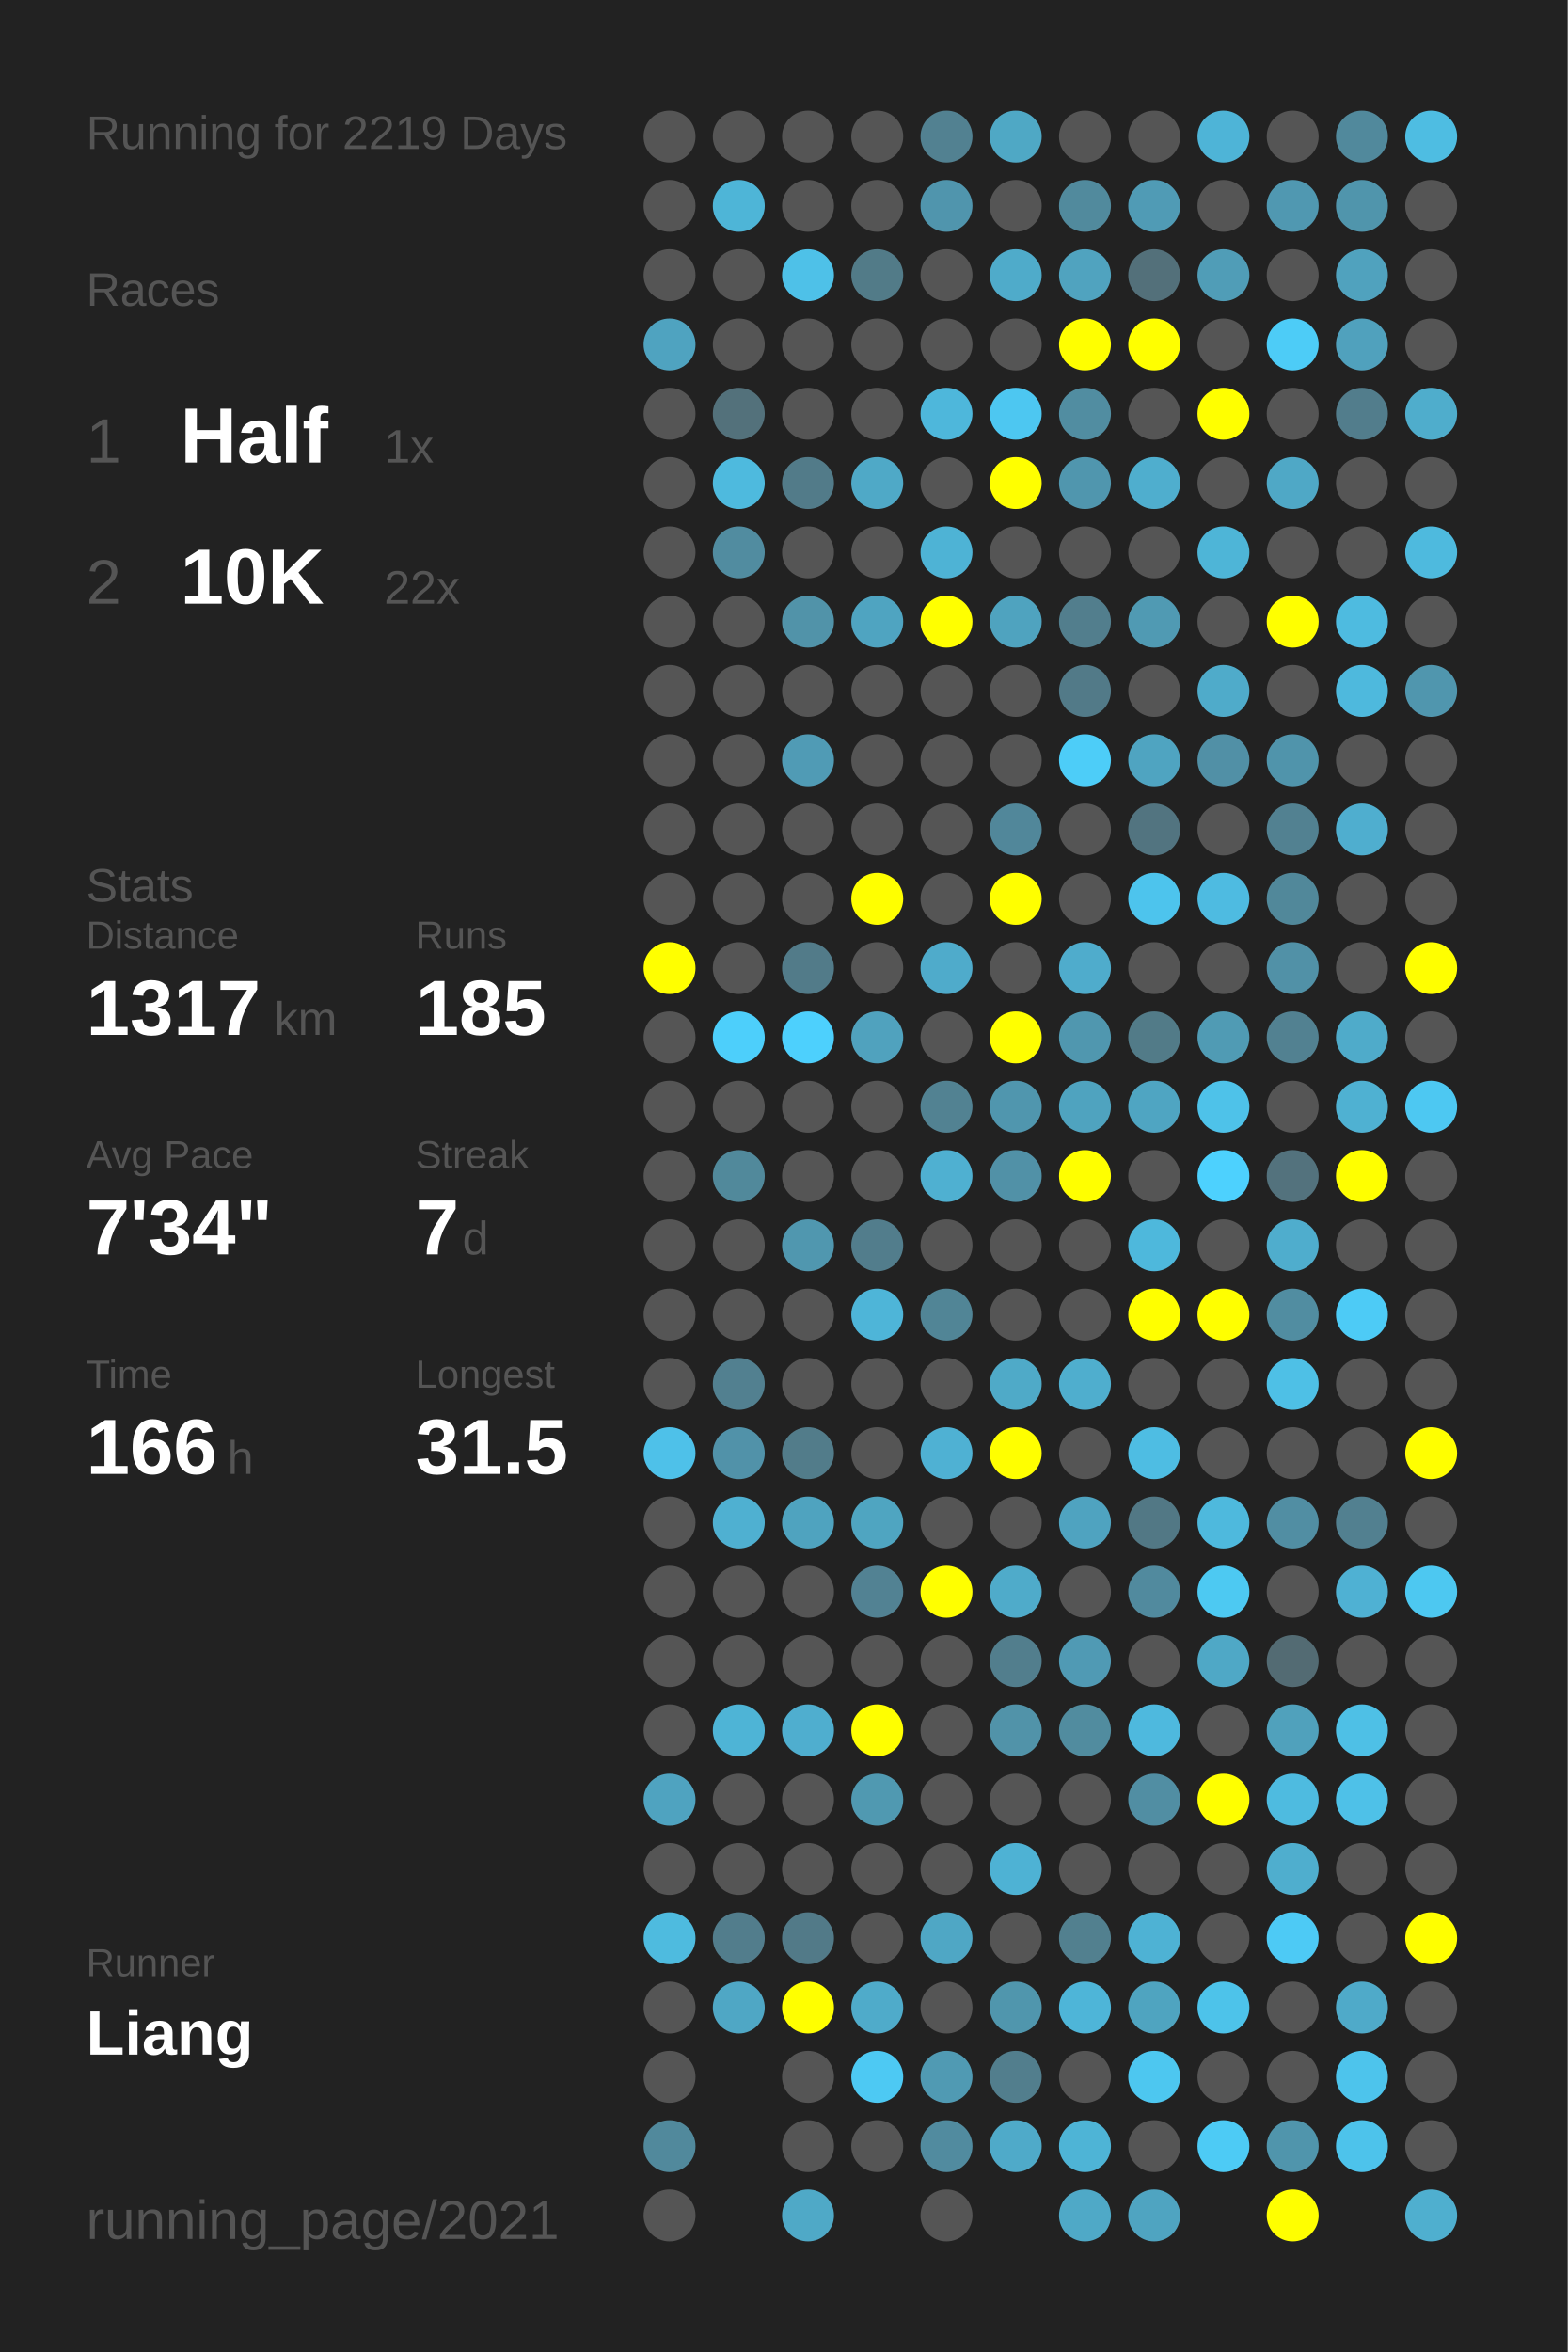
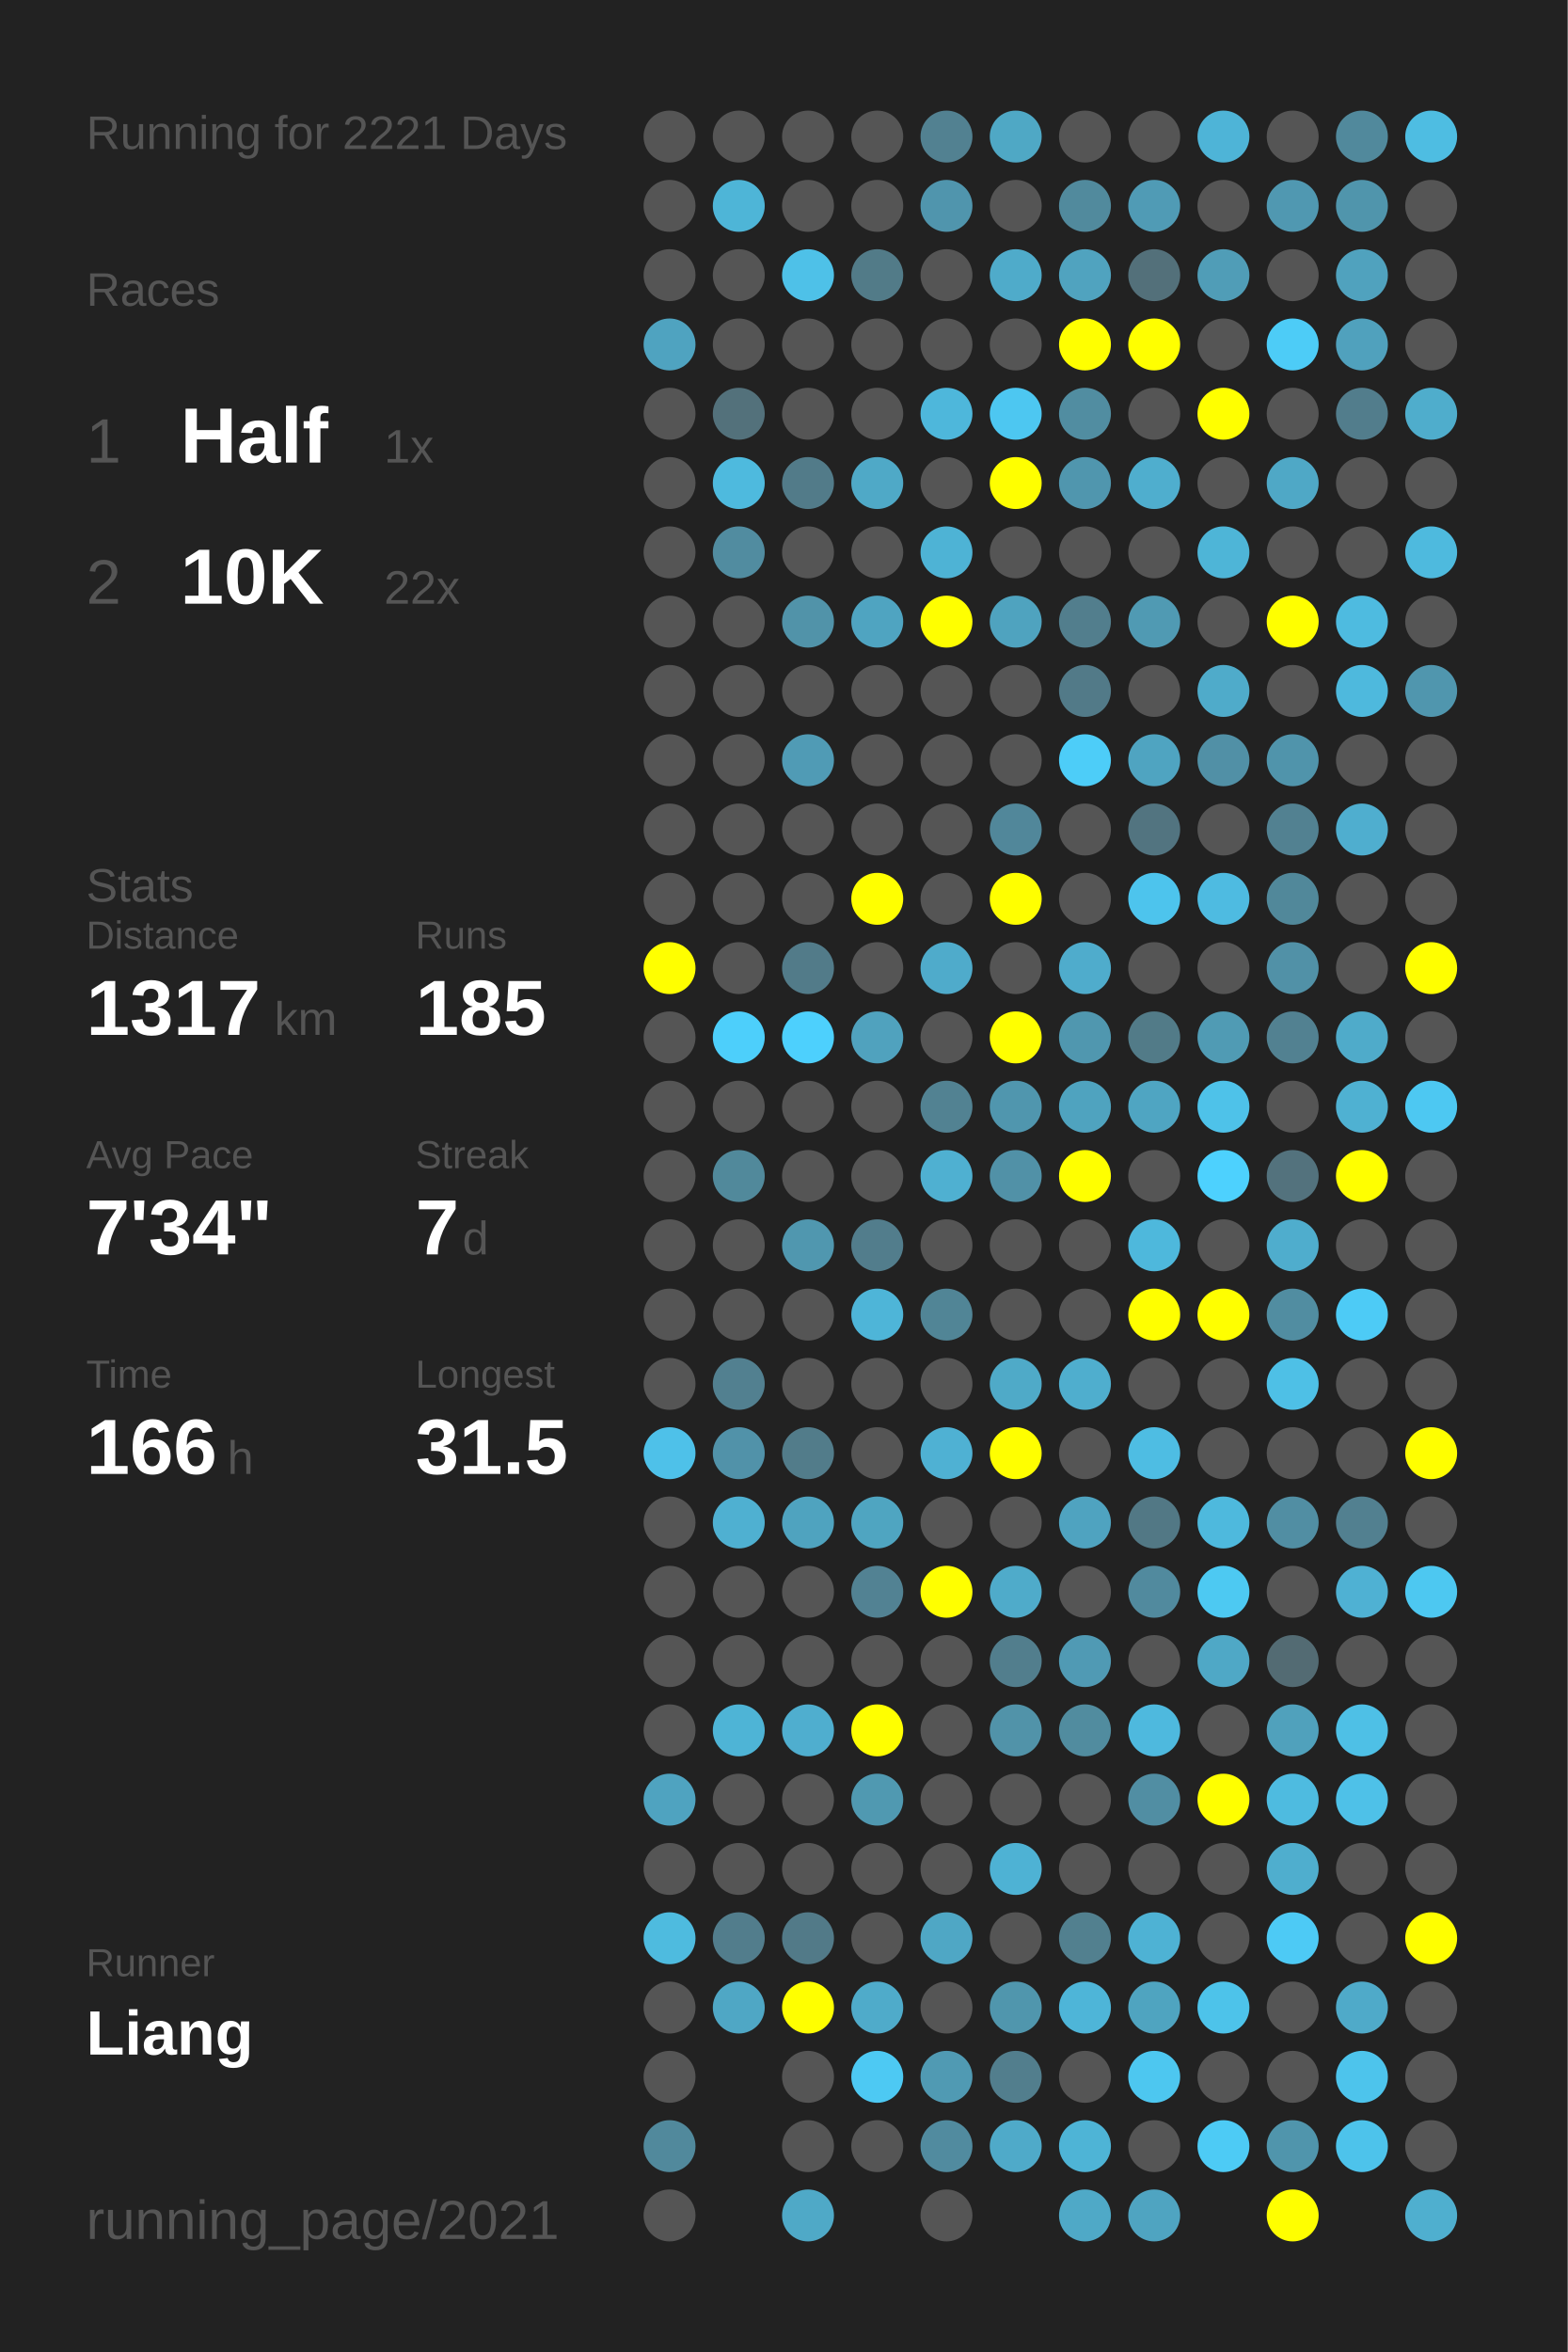
<svg xmlns="http://www.w3.org/2000/svg" baseProfile="full" height="300mm" version="1.1" viewBox="0,0,200,300" width="200mm">
  <defs />
  <rect fill="#222222" height="300" width="200" x="0" y="0" />
-   <text fill="#555555" style="font-size:6px; font-family:Arial;" x="11" y="19">Running for 2219 Days</text>
+   <text fill="#555555" style="font-size:6px; font-family:Arial;" x="11" y="19">Running for 2221 Days</text>
  <text fill="#555555" style="font-size:6px; font-family:Arial;" x="11" y="39">Races</text>
  <text fill="#555555" style="font-size:8px; font-family:Arial;" x="11" y="59">1</text>
  <text fill="#FFFFFF" style="font-size:10px; font-family:Arial; font-weight:bold;" x="23" y="59">Half</text>
  <text fill="#555555" style="font-size:6px; font-family:Arial;" x="49" y="59">1x</text>
  <text fill="#555555" style="font-size:8px; font-family:Arial;" x="11" y="77">2</text>
  <text fill="#FFFFFF" style="font-size:10px; font-family:Arial; font-weight:bold;" x="23" y="77">10K</text>
  <text fill="#555555" style="font-size:6px; font-family:Arial;" x="49" y="77">22x</text>
  <text fill="#555555" style="font-size:6px; font-family:Arial;" x="11" y="115">Stats</text>
  <text fill="#555555" style="font-size:5px; font-family:Arial;" x="11" y="121">Distance</text>
  <text fill="#FFFFFF" style="font-size:10px; font-family:Arial; font-weight:bold;" x="11" y="132">1317</text>
  <text fill="#555555" style="font-size:6px; font-family:Arial;" x="35" y="132">km</text>
  <text fill="#555555" style="font-size:5px; font-family:Arial;" x="53" y="121">Runs</text>
  <text fill="#FFFFFF" style="font-size:10px; font-family:Arial; font-weight:bold;" x="53" y="132">185</text>
  <text fill="#555555" style="font-size:5px; font-family:Arial;" x="11" y="149">Avg Pace</text>
  <text fill="#FFFFFF" style="font-size:10px; font-family:Arial; font-weight:bold;" x="11" y="160">7'34"</text>
  <text fill="#555555" style="font-size:5px; font-family:Arial;" x="53" y="149">Streak</text>
  <text fill="#FFFFFF" style="font-size:10px; font-family:Arial; font-weight:bold;" x="53" y="160">7</text>
  <text fill="#555555" style="font-size:6px; font-family:Arial;" x="59" y="160">d</text>
  <text fill="#555555" style="font-size:5px; font-family:Arial;" x="11" y="177">Time</text>
  <text fill="#FFFFFF" style="font-size:10px; font-family:Arial; font-weight:bold;" x="11" y="188">166</text>
  <text fill="#555555" style="font-size:6px; font-family:Arial;" x="29" y="188">h</text>
  <text fill="#555555" style="font-size:5px; font-family:Arial;" x="53" y="177">Longest</text>
  <text fill="#FFFFFF" style="font-size:10px; font-family:Arial; font-weight:bold;" x="53" y="188">31.5</text>
  <text fill="#555555" style="font-size:5px; font-family:Arial;" x="11" y="252.065">Runner</text>
  <text fill="#FFFFFF" style="font-size:8px; font-family:Arial; font-weight:bold;" x="11" y="262.065">Liang</text>
  <text fill="#555555" style="font-size:7px; font-family:Arial;" x="11" y="285.581">running_page/2021</text>
  <circle cx="85.417" cy="17.419" fill="#555555" r="3.312" />
  <circle cx="85.417" cy="26.258" fill="#555555" r="3.312" />
  <circle cx="85.417" cy="35.097" fill="#555555" r="3.312" />
  <circle cx="85.417" cy="43.935" fill="#4fa3c0" r="3.312" />
  <circle cx="85.417" cy="52.774" fill="#555555" r="3.312" />
  <circle cx="85.417" cy="61.613" fill="#555555" r="3.312" />
  <circle cx="85.417" cy="70.452" fill="#555555" r="3.312" />
  <circle cx="85.417" cy="79.29" fill="#555555" r="3.312" />
  <circle cx="85.417" cy="88.129" fill="#555555" r="3.312" />
  <circle cx="85.417" cy="96.968" fill="#555555" r="3.312" />
  <circle cx="85.417" cy="105.806" fill="#555555" r="3.312" />
  <circle cx="85.417" cy="114.645" fill="#555555" r="3.312" />
  <circle cx="85.417" cy="123.484" fill="#FFFF00" r="3.312" />
  <circle cx="85.417" cy="132.323" fill="#555555" r="3.312" />
  <circle cx="85.417" cy="141.161" fill="#555555" r="3.312" />
  <circle cx="85.417" cy="150" fill="#555555" r="3.312" />
  <circle cx="85.417" cy="158.839" fill="#555555" r="3.312" />
  <circle cx="85.417" cy="167.677" fill="#555555" r="3.312" />
  <circle cx="85.417" cy="176.516" fill="#555555" r="3.312" />
  <circle cx="85.417" cy="185.355" fill="#4ec1e9" r="3.312" />
  <circle cx="85.417" cy="194.194" fill="#555555" r="3.312" />
  <circle cx="85.417" cy="203.032" fill="#555555" r="3.312" />
  <circle cx="85.417" cy="211.871" fill="#555555" r="3.312" />
  <circle cx="85.417" cy="220.71" fill="#555555" r="3.312" />
  <circle cx="85.417" cy="229.548" fill="#4fa3c0" r="3.312" />
  <circle cx="85.417" cy="238.387" fill="#555555" r="3.312" />
  <circle cx="85.417" cy="247.226" fill="#4ebbdf" r="3.312" />
  <circle cx="85.417" cy="256.065" fill="#555555" r="3.312" />
  <circle cx="85.417" cy="264.903" fill="#555555" r="3.312" />
  <circle cx="85.417" cy="273.742" fill="#51899c" r="3.312" />
  <circle cx="85.417" cy="282.581" fill="#555555" r="3.312" />
  <circle cx="94.25" cy="17.419" fill="#555555" r="3.312" />
  <circle cx="94.25" cy="26.258" fill="#4eb5d7" r="3.312" />
  <circle cx="94.25" cy="35.097" fill="#555555" r="3.312" />
  <circle cx="94.25" cy="43.935" fill="#555555" r="3.312" />
  <circle cx="94.25" cy="52.774" fill="#53717b" r="3.312" />
  <circle cx="94.25" cy="61.613" fill="#4ebade" r="3.312" />
  <circle cx="94.25" cy="70.452" fill="#518ca0" r="3.312" />
  <circle cx="94.25" cy="79.29" fill="#555555" r="3.312" />
  <circle cx="94.25" cy="88.129" fill="#555555" r="3.312" />
  <circle cx="94.25" cy="96.968" fill="#555555" r="3.312" />
  <circle cx="94.25" cy="105.806" fill="#555555" r="3.312" />
  <circle cx="94.25" cy="114.645" fill="#555555" r="3.312" />
  <circle cx="94.25" cy="123.484" fill="#555555" r="3.312" />
  <circle cx="94.25" cy="132.323" fill="#4dcffb" r="3.312" />
  <circle cx="94.25" cy="141.161" fill="#555555" r="3.312" />
  <circle cx="94.25" cy="150" fill="#51899b" r="3.312" />
  <circle cx="94.25" cy="158.839" fill="#555555" r="3.312" />
  <circle cx="94.25" cy="167.677" fill="#555555" r="3.312" />
  <circle cx="94.25" cy="176.516" fill="#528090" r="3.312" />
  <circle cx="94.25" cy="185.355" fill="#5192a9" r="3.312" />
  <circle cx="94.25" cy="194.194" fill="#4fb0d1" r="3.312" />
  <circle cx="94.25" cy="203.032" fill="#555555" r="3.312" />
  <circle cx="94.25" cy="211.871" fill="#555555" r="3.312" />
  <circle cx="94.25" cy="220.71" fill="#4eb4d6" r="3.312" />
  <circle cx="94.25" cy="229.548" fill="#555555" r="3.312" />
  <circle cx="94.25" cy="238.387" fill="#555555" r="3.312" />
  <circle cx="94.25" cy="247.226" fill="#527d8c" r="3.312" />
  <circle cx="94.25" cy="256.065" fill="#4fa7c5" r="3.312" />
  <circle cx="103.083" cy="17.419" fill="#555555" r="3.312" />
  <circle cx="103.083" cy="26.258" fill="#555555" r="3.312" />
  <circle cx="103.083" cy="35.097" fill="#4ec1e8" r="3.312" />
  <circle cx="103.083" cy="43.935" fill="#555555" r="3.312" />
  <circle cx="103.083" cy="52.774" fill="#555555" r="3.312" />
  <circle cx="103.083" cy="61.613" fill="#527b89" r="3.312" />
  <circle cx="103.083" cy="70.452" fill="#555555" r="3.312" />
  <circle cx="103.083" cy="79.29" fill="#5193a9" r="3.312" />
  <circle cx="103.083" cy="88.129" fill="#555555" r="3.312" />
  <circle cx="103.083" cy="96.968" fill="#509bb5" r="3.312" />
  <circle cx="103.083" cy="105.806" fill="#555555" r="3.312" />
  <circle cx="103.083" cy="114.645" fill="#555555" r="3.312" />
  <circle cx="103.083" cy="123.484" fill="#527b89" r="3.312" />
  <circle cx="103.083" cy="132.323" fill="#4dd0fd" r="3.312" />
  <circle cx="103.083" cy="141.161" fill="#555555" r="3.312" />
  <circle cx="103.083" cy="150" fill="#555555" r="3.312" />
  <circle cx="103.083" cy="158.839" fill="#5097af" r="3.312" />
  <circle cx="103.083" cy="167.677" fill="#555555" r="3.312" />
  <circle cx="103.083" cy="176.516" fill="#555555" r="3.312" />
  <circle cx="103.083" cy="185.355" fill="#527c8a" r="3.312" />
  <circle cx="103.083" cy="194.194" fill="#4fa3bf" r="3.312" />
  <circle cx="103.083" cy="203.032" fill="#555555" r="3.312" />
  <circle cx="103.083" cy="211.871" fill="#555555" r="3.312" />
  <circle cx="103.083" cy="220.71" fill="#4faecf" r="3.312" />
  <circle cx="103.083" cy="229.548" fill="#555555" r="3.312" />
  <circle cx="103.083" cy="238.387" fill="#555555" r="3.312" />
  <circle cx="103.083" cy="247.226" fill="#527a88" r="3.312" />
  <circle cx="103.083" cy="256.065" fill="#FFFF00" r="3.312" />
  <circle cx="103.083" cy="264.903" fill="#555555" r="3.312" />
  <circle cx="103.083" cy="273.742" fill="#555555" r="3.312" />
  <circle cx="103.083" cy="282.581" fill="#4fa9c7" r="3.312" />
  <circle cx="111.917" cy="17.419" fill="#555555" r="3.312" />
  <circle cx="111.917" cy="26.258" fill="#555555" r="3.312" />
  <circle cx="111.917" cy="35.097" fill="#527b88" r="3.312" />
  <circle cx="111.917" cy="43.935" fill="#555555" r="3.312" />
  <circle cx="111.917" cy="52.774" fill="#555555" r="3.312" />
  <circle cx="111.917" cy="61.613" fill="#4fa9c7" r="3.312" />
  <circle cx="111.917" cy="70.452" fill="#555555" r="3.312" />
  <circle cx="111.917" cy="79.29" fill="#4fa4c1" r="3.312" />
  <circle cx="111.917" cy="88.129" fill="#555555" r="3.312" />
  <circle cx="111.917" cy="96.968" fill="#555555" r="3.312" />
  <circle cx="111.917" cy="105.806" fill="#555555" r="3.312" />
  <circle cx="111.917" cy="114.645" fill="#FFFF00" r="3.312" />
  <circle cx="111.917" cy="123.484" fill="#555555" r="3.312" />
  <circle cx="111.917" cy="132.323" fill="#50a2be" r="3.312" />
  <circle cx="111.917" cy="141.161" fill="#555555" r="3.312" />
  <circle cx="111.917" cy="150" fill="#555555" r="3.312" />
  <circle cx="111.917" cy="158.839" fill="#527d8c" r="3.312" />
  <circle cx="111.917" cy="167.677" fill="#4eb5d8" r="3.312" />
  <circle cx="111.917" cy="176.516" fill="#555555" r="3.312" />
  <circle cx="111.917" cy="185.355" fill="#555555" r="3.312" />
  <circle cx="111.917" cy="194.194" fill="#4fa5c1" r="3.312" />
  <circle cx="111.917" cy="203.032" fill="#528293" r="3.312" />
  <circle cx="111.917" cy="211.871" fill="#555555" r="3.312" />
  <circle cx="111.917" cy="220.71" fill="#FFFF00" r="3.312" />
  <circle cx="111.917" cy="229.548" fill="#5099b1" r="3.312" />
  <circle cx="111.917" cy="238.387" fill="#555555" r="3.312" />
  <circle cx="111.917" cy="247.226" fill="#555555" r="3.312" />
  <circle cx="111.917" cy="256.065" fill="#4fabca" r="3.312" />
  <circle cx="111.917" cy="264.903" fill="#4dc9f3" r="3.312" />
  <circle cx="111.917" cy="273.742" fill="#555555" r="3.312" />
  <circle cx="120.75" cy="17.419" fill="#528191" r="3.312" />
  <circle cx="120.75" cy="26.258" fill="#5095ad" r="3.312" />
  <circle cx="120.75" cy="35.097" fill="#555555" r="3.312" />
  <circle cx="120.75" cy="43.935" fill="#555555" r="3.312" />
  <circle cx="120.75" cy="52.774" fill="#4eb7db" r="3.312" />
  <circle cx="120.75" cy="61.613" fill="#555555" r="3.312" />
  <circle cx="120.75" cy="70.452" fill="#4eb3d5" r="3.312" />
  <circle cx="120.75" cy="79.29" fill="#FFFF00" r="3.312" />
  <circle cx="120.75" cy="88.129" fill="#555555" r="3.312" />
  <circle cx="120.75" cy="96.968" fill="#555555" r="3.312" />
  <circle cx="120.75" cy="105.806" fill="#555555" r="3.312" />
  <circle cx="120.75" cy="114.645" fill="#555555" r="3.312" />
  <circle cx="120.75" cy="123.484" fill="#4fabcb" r="3.312" />
  <circle cx="120.75" cy="132.323" fill="#555555" r="3.312" />
  <circle cx="120.75" cy="141.161" fill="#528292" r="3.312" />
  <circle cx="120.75" cy="150" fill="#4fb0d1" r="3.312" />
  <circle cx="120.75" cy="158.839" fill="#555555" r="3.312" />
  <circle cx="120.75" cy="167.677" fill="#518596" r="3.312" />
  <circle cx="120.75" cy="176.516" fill="#555555" r="3.312" />
  <circle cx="120.75" cy="185.355" fill="#4fb1d3" r="3.312" />
  <circle cx="120.75" cy="194.194" fill="#555555" r="3.312" />
  <circle cx="120.75" cy="203.032" fill="#FFFF00" r="3.312" />
  <circle cx="120.75" cy="211.871" fill="#555555" r="3.312" />
  <circle cx="120.75" cy="220.71" fill="#555555" r="3.312" />
  <circle cx="120.75" cy="229.548" fill="#555555" r="3.312" />
  <circle cx="120.75" cy="238.387" fill="#555555" r="3.312" />
  <circle cx="120.75" cy="247.226" fill="#4fa7c5" r="3.312" />
  <circle cx="120.75" cy="256.065" fill="#555555" r="3.312" />
  <circle cx="120.75" cy="264.903" fill="#509ab3" r="3.312" />
  <circle cx="120.75" cy="273.742" fill="#518b9f" r="3.312" />
  <circle cx="120.75" cy="282.581" fill="#555555" r="3.312" />
  <circle cx="129.583" cy="17.419" fill="#4fa8c5" r="3.312" />
  <circle cx="129.583" cy="26.258" fill="#555555" r="3.312" />
  <circle cx="129.583" cy="35.097" fill="#4fabca" r="3.312" />
  <circle cx="129.583" cy="43.935" fill="#555555" r="3.312" />
  <circle cx="129.583" cy="52.774" fill="#4dc7f1" r="3.312" />
  <circle cx="129.583" cy="61.613" fill="#FFFF00" r="3.312" />
  <circle cx="129.583" cy="70.452" fill="#555555" r="3.312" />
  <circle cx="129.583" cy="79.29" fill="#4fa3bf" r="3.312" />
  <circle cx="129.583" cy="88.129" fill="#555555" r="3.312" />
  <circle cx="129.583" cy="96.968" fill="#555555" r="3.312" />
  <circle cx="129.583" cy="105.806" fill="#51879a" r="3.312" />
  <circle cx="129.583" cy="114.645" fill="#FFFF00" r="3.312" />
  <circle cx="129.583" cy="123.484" fill="#555555" r="3.312" />
  <circle cx="129.583" cy="132.323" fill="#FFFF00" r="3.312" />
  <circle cx="129.583" cy="141.161" fill="#5096ae" r="3.312" />
  <circle cx="129.583" cy="150" fill="#5191a7" r="3.312" />
  <circle cx="129.583" cy="158.839" fill="#555555" r="3.312" />
  <circle cx="129.583" cy="167.677" fill="#555555" r="3.312" />
  <circle cx="129.583" cy="176.516" fill="#4faac8" r="3.312" />
  <circle cx="129.583" cy="185.355" fill="#FFFF00" r="3.312" />
  <circle cx="129.583" cy="194.194" fill="#555555" r="3.312" />
  <circle cx="129.583" cy="203.032" fill="#4fabca" r="3.312" />
  <circle cx="129.583" cy="211.871" fill="#527e8d" r="3.312" />
  <circle cx="129.583" cy="220.71" fill="#5193a9" r="3.312" />
  <circle cx="129.583" cy="229.548" fill="#555555" r="3.312" />
  <circle cx="129.583" cy="238.387" fill="#4eb2d4" r="3.312" />
  <circle cx="129.583" cy="247.226" fill="#555555" r="3.312" />
  <circle cx="129.583" cy="256.065" fill="#5096ad" r="3.312" />
  <circle cx="129.583" cy="264.903" fill="#527e8d" r="3.312" />
  <circle cx="129.583" cy="273.742" fill="#4faac9" r="3.312" />
  <circle cx="138.417" cy="17.419" fill="#555555" r="3.312" />
  <circle cx="138.417" cy="26.258" fill="#518a9d" r="3.312" />
  <circle cx="138.417" cy="35.097" fill="#50a3bf" r="3.312" />
  <circle cx="138.417" cy="43.935" fill="#FFFF00" r="3.312" />
  <circle cx="138.417" cy="52.774" fill="#518da1" r="3.312" />
  <circle cx="138.417" cy="61.613" fill="#5096ae" r="3.312" />
  <circle cx="138.417" cy="70.452" fill="#555555" r="3.312" />
  <circle cx="138.417" cy="79.29" fill="#527e8d" r="3.312" />
  <circle cx="138.417" cy="88.129" fill="#527a88" r="3.312" />
  <circle cx="138.417" cy="96.968" fill="#4dcdf8" r="3.312" />
  <circle cx="138.417" cy="105.806" fill="#555555" r="3.312" />
  <circle cx="138.417" cy="114.645" fill="#555555" r="3.312" />
  <circle cx="138.417" cy="123.484" fill="#4faccc" r="3.312" />
  <circle cx="138.417" cy="132.323" fill="#5097af" r="3.312" />
  <circle cx="138.417" cy="141.161" fill="#4fa3bf" r="3.312" />
  <circle cx="138.417" cy="150" fill="#FFFF00" r="3.312" />
  <circle cx="138.417" cy="158.839" fill="#555555" r="3.312" />
  <circle cx="138.417" cy="167.677" fill="#555555" r="3.312" />
  <circle cx="138.417" cy="176.516" fill="#4faece" r="3.312" />
  <circle cx="138.417" cy="185.355" fill="#555555" r="3.312" />
  <circle cx="138.417" cy="194.194" fill="#4fa3c0" r="3.312" />
  <circle cx="138.417" cy="203.032" fill="#555555" r="3.312" />
  <circle cx="138.417" cy="211.871" fill="#509ab4" r="3.312" />
  <circle cx="138.417" cy="220.71" fill="#518c9f" r="3.312" />
  <circle cx="138.417" cy="229.548" fill="#555555" r="3.312" />
  <circle cx="138.417" cy="238.387" fill="#555555" r="3.312" />
  <circle cx="138.417" cy="247.226" fill="#52808f" r="3.312" />
  <circle cx="138.417" cy="256.065" fill="#4eb5d8" r="3.312" />
  <circle cx="138.417" cy="264.903" fill="#555555" r="3.312" />
  <circle cx="138.417" cy="273.742" fill="#4eb4d6" r="3.312" />
  <circle cx="138.417" cy="282.581" fill="#4fa9c7" r="3.312" />
  <circle cx="147.25" cy="17.419" fill="#555555" r="3.312" />
  <circle cx="147.25" cy="26.258" fill="#509bb5" r="3.312" />
  <circle cx="147.25" cy="35.097" fill="#53707a" r="3.312" />
  <circle cx="147.25" cy="43.935" fill="#FFFF00" r="3.312" />
  <circle cx="147.25" cy="52.774" fill="#555555" r="3.312" />
  <circle cx="147.25" cy="61.613" fill="#4faece" r="3.312" />
  <circle cx="147.25" cy="70.452" fill="#555555" r="3.312" />
  <circle cx="147.25" cy="79.29" fill="#509ab3" r="3.312" />
  <circle cx="147.25" cy="88.129" fill="#555555" r="3.312" />
  <circle cx="147.25" cy="96.968" fill="#4fa4c1" r="3.312" />
  <circle cx="147.25" cy="105.806" fill="#527480" r="3.312" />
  <circle cx="147.25" cy="114.645" fill="#4dc4ed" r="3.312" />
  <circle cx="147.25" cy="123.484" fill="#555555" r="3.312" />
  <circle cx="147.25" cy="132.323" fill="#527b88" r="3.312" />
  <circle cx="147.25" cy="141.161" fill="#4fa5c2" r="3.312" />
  <circle cx="147.25" cy="150" fill="#555555" r="3.312" />
  <circle cx="147.25" cy="158.839" fill="#4eb8dc" r="3.312" />
  <circle cx="147.25" cy="167.677" fill="#FFFF00" r="3.312" />
  <circle cx="147.25" cy="176.516" fill="#555555" r="3.312" />
  <circle cx="147.25" cy="185.355" fill="#4ebde3" r="3.312" />
  <circle cx="147.25" cy="194.194" fill="#527885" r="3.312" />
  <circle cx="147.25" cy="203.032" fill="#518a9e" r="3.312" />
  <circle cx="147.25" cy="211.871" fill="#555555" r="3.312" />
  <circle cx="147.25" cy="220.71" fill="#4eb9de" r="3.312" />
  <circle cx="147.25" cy="229.548" fill="#518ea3" r="3.312" />
  <circle cx="147.25" cy="238.387" fill="#555555" r="3.312" />
  <circle cx="147.25" cy="247.226" fill="#4eb2d4" r="3.312" />
  <circle cx="147.25" cy="256.065" fill="#4fa4c0" r="3.312" />
  <circle cx="147.25" cy="264.903" fill="#4dc7f0" r="3.312" />
  <circle cx="147.25" cy="273.742" fill="#555555" r="3.312" />
  <circle cx="147.25" cy="282.581" fill="#4fa4c1" r="3.312" />
  <circle cx="156.083" cy="17.419" fill="#4eb4d7" r="3.312" />
  <circle cx="156.083" cy="26.258" fill="#555555" r="3.312" />
  <circle cx="156.083" cy="35.097" fill="#509db7" r="3.312" />
  <circle cx="156.083" cy="43.935" fill="#555555" r="3.312" />
  <circle cx="156.083" cy="52.774" fill="#FFFF00" r="3.312" />
  <circle cx="156.083" cy="61.613" fill="#555555" r="3.312" />
  <circle cx="156.083" cy="70.452" fill="#4eb5d7" r="3.312" />
  <circle cx="156.083" cy="79.29" fill="#555555" r="3.312" />
  <circle cx="156.083" cy="88.129" fill="#4fabca" r="3.312" />
  <circle cx="156.083" cy="96.968" fill="#5190a6" r="3.312" />
  <circle cx="156.083" cy="105.806" fill="#555555" r="3.312" />
  <circle cx="156.083" cy="114.645" fill="#4ebbe1" r="3.312" />
  <circle cx="156.083" cy="123.484" fill="#555555" r="3.312" />
  <circle cx="156.083" cy="132.323" fill="#509bb4" r="3.312" />
  <circle cx="156.083" cy="141.161" fill="#4ec2e9" r="3.312" />
  <circle cx="156.083" cy="150" fill="#4dd1fe" r="3.312" />
  <circle cx="156.083" cy="158.839" fill="#555555" r="3.312" />
  <circle cx="156.083" cy="167.677" fill="#FFFF00" r="3.312" />
  <circle cx="156.083" cy="176.516" fill="#555555" r="3.312" />
  <circle cx="156.083" cy="185.355" fill="#555555" r="3.312" />
  <circle cx="156.083" cy="194.194" fill="#4eb9dd" r="3.312" />
  <circle cx="156.083" cy="203.032" fill="#4dc9f2" r="3.312" />
  <circle cx="156.083" cy="211.871" fill="#4fa8c6" r="3.312" />
  <circle cx="156.083" cy="220.71" fill="#555555" r="3.312" />
  <circle cx="156.083" cy="229.548" fill="#FFFF00" r="3.312" />
  <circle cx="156.083" cy="238.387" fill="#555555" r="3.312" />
  <circle cx="156.083" cy="247.226" fill="#555555" r="3.312" />
  <circle cx="156.083" cy="256.065" fill="#4dc3ea" r="3.312" />
  <circle cx="156.083" cy="264.903" fill="#555555" r="3.312" />
  <circle cx="156.083" cy="273.742" fill="#4dcbf5" r="3.312" />
  <circle cx="164.917" cy="17.419" fill="#555555" r="3.312" />
  <circle cx="164.917" cy="26.258" fill="#5098b1" r="3.312" />
  <circle cx="164.917" cy="35.097" fill="#555555" r="3.312" />
  <circle cx="164.917" cy="43.935" fill="#4dccf7" r="3.312" />
  <circle cx="164.917" cy="52.774" fill="#555555" r="3.312" />
  <circle cx="164.917" cy="61.613" fill="#4fa8c6" r="3.312" />
  <circle cx="164.917" cy="70.452" fill="#555555" r="3.312" />
  <circle cx="164.917" cy="79.29" fill="#FFFF00" r="3.312" />
  <circle cx="164.917" cy="88.129" fill="#555555" r="3.312" />
  <circle cx="164.917" cy="96.968" fill="#5094ab" r="3.312" />
  <circle cx="164.917" cy="105.806" fill="#528191" r="3.312" />
  <circle cx="164.917" cy="114.645" fill="#51889a" r="3.312" />
  <circle cx="164.917" cy="123.484" fill="#5191a7" r="3.312" />
  <circle cx="164.917" cy="132.323" fill="#528191" r="3.312" />
  <circle cx="164.917" cy="141.161" fill="#555555" r="3.312" />
  <circle cx="164.917" cy="150" fill="#53727d" r="3.312" />
  <circle cx="164.917" cy="158.839" fill="#4fadcd" r="3.312" />
  <circle cx="164.917" cy="167.677" fill="#518da1" r="3.312" />
  <circle cx="164.917" cy="176.516" fill="#4ec0e6" r="3.312" />
  <circle cx="164.917" cy="185.355" fill="#555555" r="3.312" />
  <circle cx="164.917" cy="194.194" fill="#518ea3" r="3.312" />
  <circle cx="164.917" cy="203.032" fill="#555555" r="3.312" />
  <circle cx="164.917" cy="211.871" fill="#536b73" r="3.312" />
  <circle cx="164.917" cy="220.71" fill="#50a1bc" r="3.312" />
  <circle cx="164.917" cy="229.548" fill="#4ebbe0" r="3.312" />
  <circle cx="164.917" cy="238.387" fill="#4faece" r="3.312" />
  <circle cx="164.917" cy="247.226" fill="#4dcaf5" r="3.312" />
  <circle cx="164.917" cy="256.065" fill="#555555" r="3.312" />
  <circle cx="164.917" cy="264.903" fill="#555555" r="3.312" />
  <circle cx="164.917" cy="273.742" fill="#5095ac" r="3.312" />
  <circle cx="164.917" cy="282.581" fill="#FFFF00" r="3.312" />
  <circle cx="173.75" cy="17.419" fill="#51899c" r="3.312" />
  <circle cx="173.75" cy="26.258" fill="#5095ac" r="3.312" />
  <circle cx="173.75" cy="35.097" fill="#50a2be" r="3.312" />
  <circle cx="173.75" cy="43.935" fill="#50a1bd" r="3.312" />
  <circle cx="173.75" cy="52.774" fill="#527d8c" r="3.312" />
  <circle cx="173.75" cy="61.613" fill="#555555" r="3.312" />
  <circle cx="173.75" cy="70.452" fill="#555555" r="3.312" />
  <circle cx="173.75" cy="79.29" fill="#4ebbe0" r="3.312" />
  <circle cx="173.75" cy="88.129" fill="#4eb9dd" r="3.312" />
  <circle cx="173.75" cy="96.968" fill="#555555" r="3.312" />
  <circle cx="173.75" cy="105.806" fill="#4faecf" r="3.312" />
  <circle cx="173.75" cy="114.645" fill="#555555" r="3.312" />
  <circle cx="173.75" cy="123.484" fill="#555555" r="3.312" />
  <circle cx="173.75" cy="132.323" fill="#4fabca" r="3.312" />
  <circle cx="173.75" cy="141.161" fill="#4fb1d2" r="3.312" />
  <circle cx="173.75" cy="150" fill="#FFFF00" r="3.312" />
  <circle cx="173.75" cy="158.839" fill="#555555" r="3.312" />
  <circle cx="173.75" cy="167.677" fill="#4dcbf6" r="3.312" />
  <circle cx="173.75" cy="176.516" fill="#555555" r="3.312" />
  <circle cx="173.75" cy="185.355" fill="#555555" r="3.312" />
  <circle cx="173.75" cy="194.194" fill="#528090" r="3.312" />
  <circle cx="173.75" cy="203.032" fill="#4fb1d3" r="3.312" />
  <circle cx="173.75" cy="211.871" fill="#555555" r="3.312" />
  <circle cx="173.75" cy="220.71" fill="#4ec0e6" r="3.312" />
  <circle cx="173.75" cy="229.548" fill="#4ec1e8" r="3.312" />
  <circle cx="173.75" cy="238.387" fill="#555555" r="3.312" />
  <circle cx="173.75" cy="247.226" fill="#555555" r="3.312" />
  <circle cx="173.75" cy="256.065" fill="#4faac9" r="3.312" />
  <circle cx="173.75" cy="264.903" fill="#4dc4ec" r="3.312" />
  <circle cx="173.75" cy="273.742" fill="#4dc3eb" r="3.312" />
  <circle cx="182.583" cy="17.419" fill="#4ebde2" r="3.312" />
  <circle cx="182.583" cy="26.258" fill="#555555" r="3.312" />
  <circle cx="182.583" cy="35.097" fill="#555555" r="3.312" />
  <circle cx="182.583" cy="43.935" fill="#555555" r="3.312" />
  <circle cx="182.583" cy="52.774" fill="#4fadcc" r="3.312" />
  <circle cx="182.583" cy="61.613" fill="#555555" r="3.312" />
  <circle cx="182.583" cy="70.452" fill="#4ebade" r="3.312" />
  <circle cx="182.583" cy="79.29" fill="#555555" r="3.312" />
  <circle cx="182.583" cy="88.129" fill="#5096ae" r="3.312" />
  <circle cx="182.583" cy="96.968" fill="#555555" r="3.312" />
  <circle cx="182.583" cy="105.806" fill="#555555" r="3.312" />
  <circle cx="182.583" cy="114.645" fill="#555555" r="3.312" />
  <circle cx="182.583" cy="123.484" fill="#FFFF00" r="3.312" />
  <circle cx="182.583" cy="132.323" fill="#555555" r="3.312" />
  <circle cx="182.583" cy="141.161" fill="#4dc8f2" r="3.312" />
  <circle cx="182.583" cy="150" fill="#555555" r="3.312" />
  <circle cx="182.583" cy="158.839" fill="#555555" r="3.312" />
  <circle cx="182.583" cy="167.677" fill="#555555" r="3.312" />
  <circle cx="182.583" cy="176.516" fill="#555555" r="3.312" />
  <circle cx="182.583" cy="185.355" fill="#FFFF00" r="3.312" />
  <circle cx="182.583" cy="194.194" fill="#555555" r="3.312" />
  <circle cx="182.583" cy="203.032" fill="#4dc8f1" r="3.312" />
  <circle cx="182.583" cy="211.871" fill="#555555" r="3.312" />
  <circle cx="182.583" cy="220.71" fill="#555555" r="3.312" />
  <circle cx="182.583" cy="229.548" fill="#555555" r="3.312" />
  <circle cx="182.583" cy="238.387" fill="#555555" r="3.312" />
  <circle cx="182.583" cy="247.226" fill="#FFFF00" r="3.312" />
  <circle cx="182.583" cy="256.065" fill="#555555" r="3.312" />
  <circle cx="182.583" cy="264.903" fill="#555555" r="3.312" />
  <circle cx="182.583" cy="273.742" fill="#555555" r="3.312" />
  <circle cx="182.583" cy="282.581" fill="#4fafcf" r="3.312" />
</svg>
